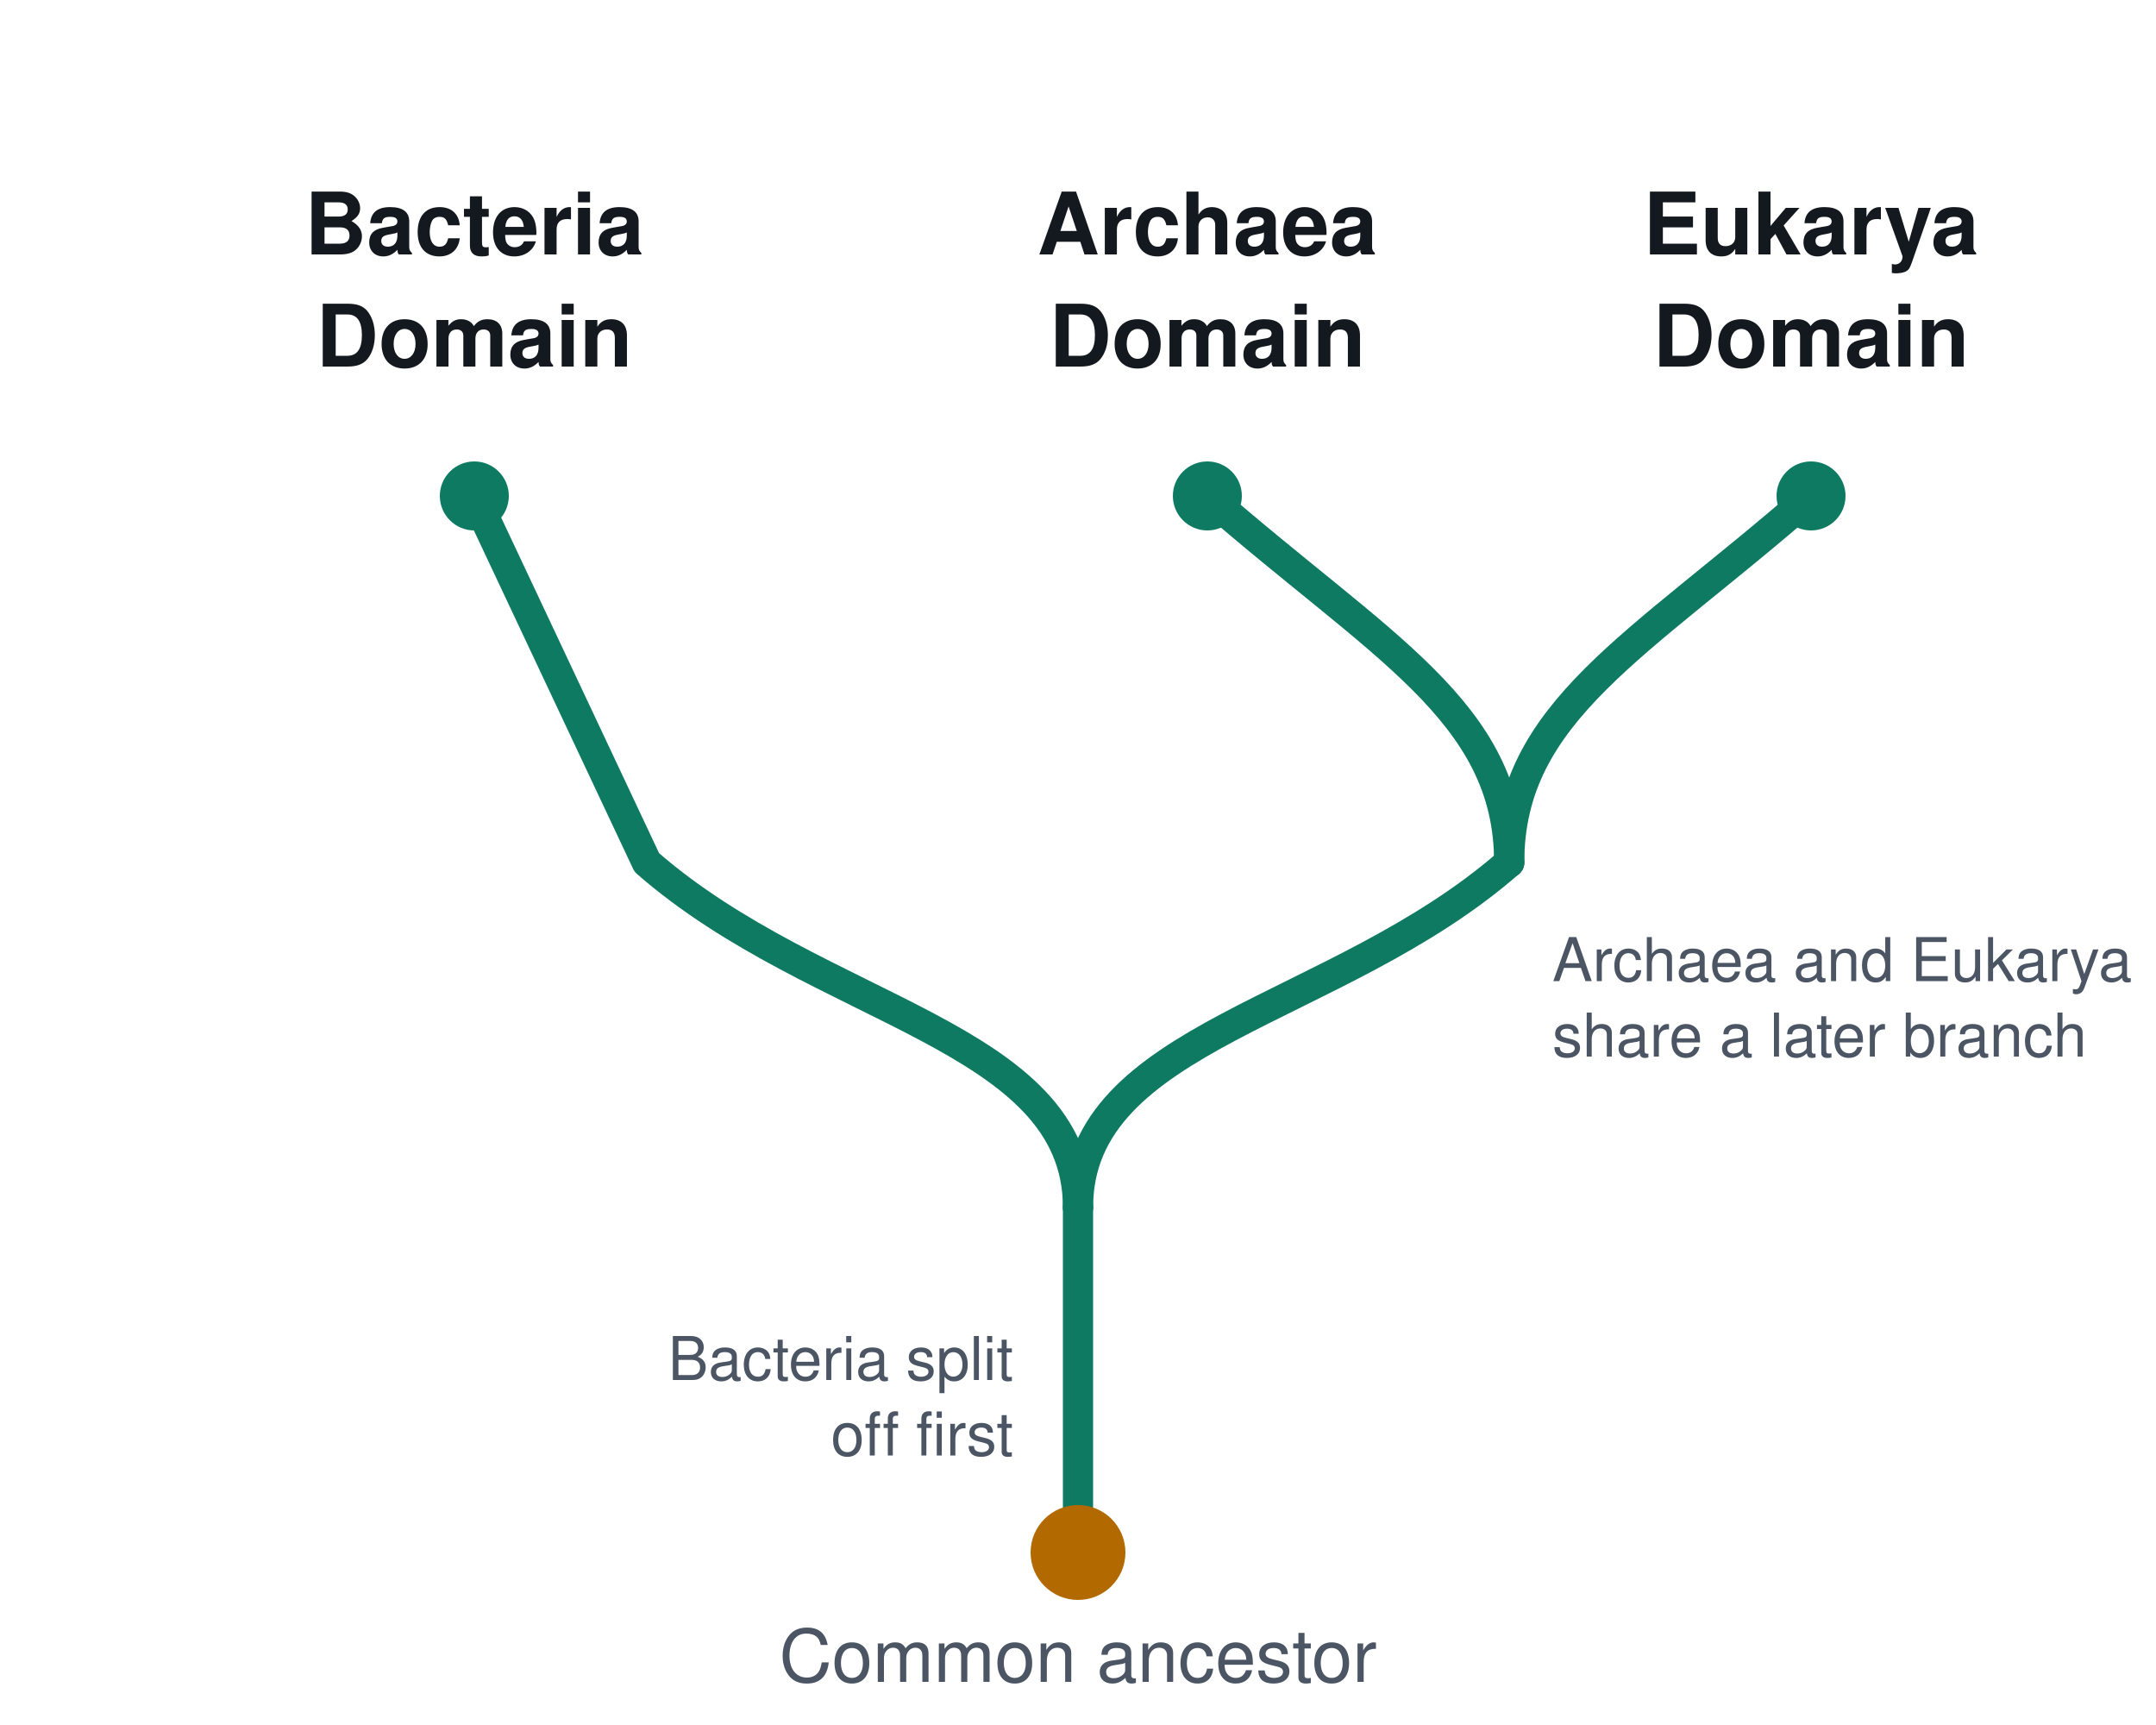
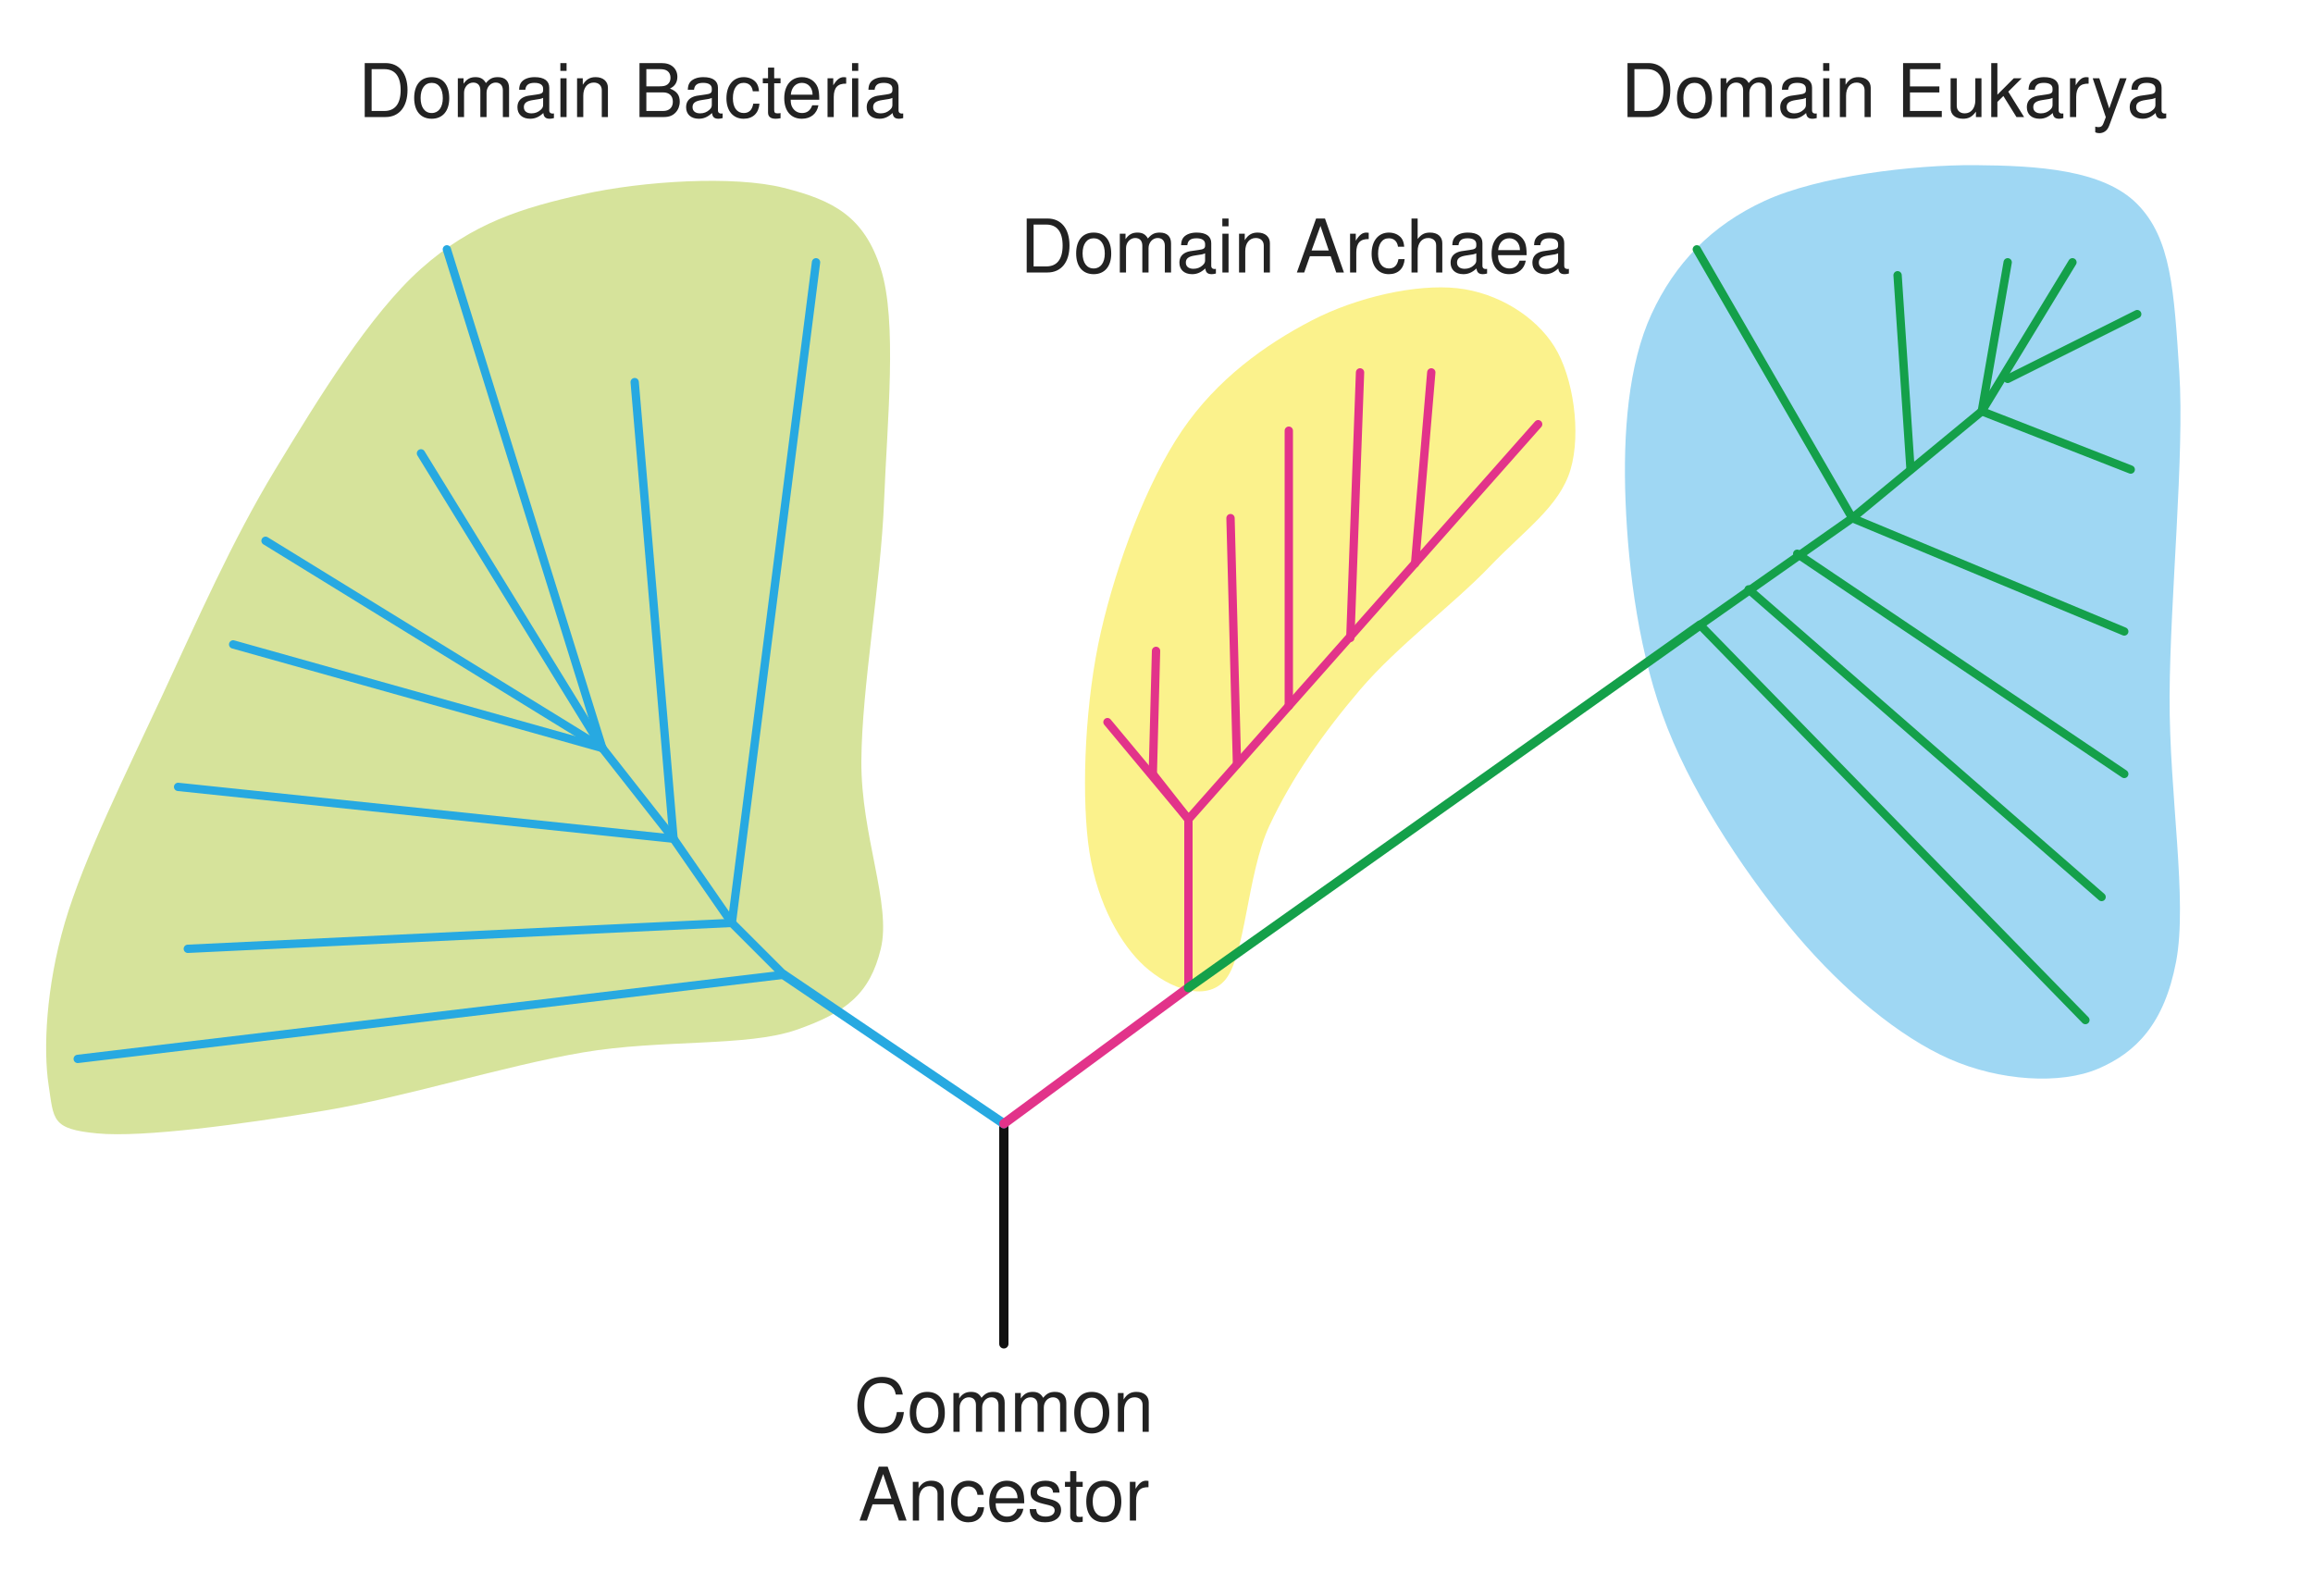
- <svg xmlns="http://www.w3.org/2000/svg" viewBox="0 0 1000 800" font-family="Segoe UI, Helvetica, Arial, sans-serif">
-   <rect width="1000" height="800" fill="#ffffff" />
-   <g stroke="#0f7a62" stroke-width="14" fill="none" stroke-linecap="round" stroke-linejoin="round">
-     <path d="M500 720 L500 560" />
-     <path d="M500 560 C500 480 380 470 300 400 L220 230" />
-     <path d="M500 560 C500 480 620 470 700 400" />
-     <path d="M700 400 C700 330 640 300 560 230" />
-     <path d="M700 400 C700 330 760 300 840 230" />
-   </g>
-   <g fill="#0f7a62">
-     <circle cx="220" cy="230" r="16" />
-     <circle cx="560" cy="230" r="16" />
-     <circle cx="840" cy="230" r="16" />
-   </g>
-   <circle cx="500" cy="720" r="22" fill="#b26a00" />
-   <g font-size="40" font-weight="700" fill="#14181f" text-anchor="middle">
-     <text x="220" y="170">Domain</text>
-     <text x="220" y="118">Bacteria</text>
-     <text x="560" y="170">Domain</text>
-     <text x="560" y="118">Archaea</text>
-     <text x="840" y="170">Domain</text>
-     <text x="840" y="118">Eukarya</text>
-   </g>
-   <g font-size="34" fill="#4b5563" text-anchor="middle">
-     <text x="500" y="780">Common ancestor</text>
-   </g>
-   <g font-size="28" fill="#4b5563">
-     <text x="720" y="455">Archaea and Eukarya</text>
-     <text x="720" y="490">share a later branch</text>
-   </g>
-   <g font-size="28" fill="#4b5563" text-anchor="end">
-     <text x="470" y="640">Bacteria split</text>
-     <text x="470" y="675">off first</text>
-   </g>
+ <svg xmlns="http://www.w3.org/2000/svg" viewBox="0 0 1000 690" font-family="Segoe UI, Helvetica, Arial, sans-serif">
+   <rect width="1000" height="690" fill="#ffffff" />
+   <path d="M21 469 C18.7 453.8 19.8 427 28 399 C36.2 371 54.8 333.7 70 301 C85.2 268.3 100.3 233.8 119 203 C137.7 172.2 159.8 136 182 116.2 C204.2 96.4 225.9 89.8 252 84 C278.1 78.2 317.3 75.8 338.8 81.2 C360.3 86.6 373.6 93.6 380.8 116.2 C388 138.8 383.6 181.5 382.2 217 C380.8 252.5 372.6 296.8 372.4 329 C372.2 361.2 385.5 390.8 380.8 410.2 C376.1 429.6 365.9 437.7 344.4 445.2 C322.9 452.7 286.1 449.2 252 455 C217.9 460.8 175 474.4 140 480.2 C105 486 61.8 491.9 42 490 C22.2 488.1 23.3 484.2 21 469 Z" stroke="none" stroke-width="0" fill="#d6e39b" stroke-linejoin="round" stroke-linecap="round" />
+   <path d="M470.4 364 C467.6 340.2 469.2 302.6 476 273 C482.8 243.4 495.8 208.6 511 186.2 C526.2 163.8 547.2 148.9 567 138.6 C586.8 128.3 612.5 122.7 630 124.6 C647.5 126.5 663.8 136.7 672 149.8 C680.2 162.9 683.7 187.1 679 203 C674.3 218.9 659.2 229.1 644 245 C628.8 260.9 603.9 279.5 588 298.2 C572.1 316.9 558.6 336 548.8 357 C539 378 538.5 414.4 529.2 424.2 C519.9 434 502.6 425.8 492.8 415.8 C483 405.8 473.2 387.8 470.4 364 Z" stroke="none" stroke-width="0" fill="#fbf28c" stroke-linejoin="round" stroke-linecap="round" />
+   <path d="M702.8 217 C701.6 187.1 704 157.5 714 135.8 C724 114.1 739.7 97.5 763 86.8 C786.3 76.1 827.2 71.2 854 71.4 C880.8 71.6 909.3 73.3 924 88.2 C938.7 103.1 939.9 125.5 942.2 161 C944.5 196.5 938.2 258.5 938 301 C937.8 343.5 945.9 389 940.8 415.8 C935.7 442.6 923.5 455 907.2 462 C890.9 469 864.5 467.4 842.8 457.8 C821.1 448.2 797.3 428.4 777 404.6 C756.7 380.8 733.4 346.3 721 315 C708.6 283.7 704 246.9 702.8 217 Z" stroke="none" stroke-width="0" fill="#9fd7f3" stroke-linejoin="round" stroke-linecap="round" />
+   <path d="M434 581 L434 485.8" stroke="#111111" stroke-width="4" fill="none" stroke-linejoin="round" stroke-linecap="round" />
+   <path d="M434 485.8 L338.8 421.4" stroke="#27a9e1" stroke-width="4" fill="none" stroke-linejoin="round" stroke-linecap="round" />
+   <path d="M434 485.8 L513.8 427" stroke="#e2338a" stroke-width="4" fill="none" stroke-linejoin="round" stroke-linecap="round" />
+   <path d="M338.8 421.4 L316.4 399 L291.2 362.6 L260.4 323.4" stroke="#27a9e1" stroke-width="3.6" fill="none" stroke-linejoin="round" stroke-linecap="round" />
+   <path d="M338.8 421.4 L33.6 457.8" stroke="#27a9e1" stroke-width="3.6" fill="none" stroke-linejoin="round" stroke-linecap="round" />
+   <path d="M316.4 399 L81.2 410.2" stroke="#27a9e1" stroke-width="3.6" fill="none" stroke-linejoin="round" stroke-linecap="round" />
+   <path d="M316.4 399 L352.8 113.4" stroke="#27a9e1" stroke-width="3.6" fill="none" stroke-linejoin="round" stroke-linecap="round" />
+   <path d="M291.2 362.6 L77 340.2" stroke="#27a9e1" stroke-width="3.6" fill="none" stroke-linejoin="round" stroke-linecap="round" />
+   <path d="M291.2 362.6 L274.4 165.2" stroke="#27a9e1" stroke-width="3.6" fill="none" stroke-linejoin="round" stroke-linecap="round" />
+   <path d="M260.4 323.4 L100.8 278.6" stroke="#27a9e1" stroke-width="3.6" fill="none" stroke-linejoin="round" stroke-linecap="round" />
+   <path d="M260.4 323.4 L193.2 107.8" stroke="#27a9e1" stroke-width="3.6" fill="none" stroke-linejoin="round" stroke-linecap="round" />
+   <path d="M260.4 323.4 L182 196" stroke="#27a9e1" stroke-width="3.6" fill="none" stroke-linejoin="round" stroke-linecap="round" />
+   <path d="M260.4 323.4 L114.8 233.8" stroke="#27a9e1" stroke-width="3.6" fill="none" stroke-linejoin="round" stroke-linecap="round" />
+   <path d="M513.8 427 L513.8 354.2 L665 183.4" stroke="#e2338a" stroke-width="3.6" fill="none" stroke-linejoin="round" stroke-linecap="round" />
+   <path d="M513.8 354.2 L478.8 312.2" stroke="#e2338a" stroke-width="3.6" fill="none" stroke-linejoin="round" stroke-linecap="round" />
+   <path d="M498.4 334.6 L499.8 281.4" stroke="#e2338a" stroke-width="3.6" fill="none" stroke-linejoin="round" stroke-linecap="round" />
+   <path d="M534.8 330.4 L532 224" stroke="#e2338a" stroke-width="3.6" fill="none" stroke-linejoin="round" stroke-linecap="round" />
+   <path d="M557.2 305.2 L557.2 186.2" stroke="#e2338a" stroke-width="3.6" fill="none" stroke-linejoin="round" stroke-linecap="round" />
+   <path d="M583.8 275.8 L588 161" stroke="#e2338a" stroke-width="3.6" fill="none" stroke-linejoin="round" stroke-linecap="round" />
+   <path d="M611.8 243.6 L618.8 161" stroke="#e2338a" stroke-width="3.6" fill="none" stroke-linejoin="round" stroke-linecap="round" />
+   <path d="M513.8 354.2 L498.4 334.6" stroke="#e2338a" stroke-width="3.6" fill="none" stroke-linejoin="round" stroke-linecap="round" />
+   <path d="M513.8 427 L735 270.2" stroke="#14a04a" stroke-width="4" fill="none" stroke-linejoin="round" stroke-linecap="round" />
+   <path d="M735 270.2 L800.8 224 L856.8 177.8 L896 113.4" stroke="#14a04a" stroke-width="3.6" fill="none" stroke-linejoin="round" stroke-linecap="round" />
+   <path d="M735 270.2 L901.6 441" stroke="#14a04a" stroke-width="3.6" fill="none" stroke-linejoin="round" stroke-linecap="round" />
+   <path d="M756 254.8 L908.6 387.8" stroke="#14a04a" stroke-width="3.6" fill="none" stroke-linejoin="round" stroke-linecap="round" />
+   <path d="M777 239.4 L918.4 334.6" stroke="#14a04a" stroke-width="3.6" fill="none" stroke-linejoin="round" stroke-linecap="round" />
+   <path d="M800.8 224 L918.4 273" stroke="#14a04a" stroke-width="3.6" fill="none" stroke-linejoin="round" stroke-linecap="round" />
+   <path d="M800.8 224 L733.6 107.8" stroke="#14a04a" stroke-width="3.6" fill="none" stroke-linejoin="round" stroke-linecap="round" />
+   <path d="M826 203 L820.4 119" stroke="#14a04a" stroke-width="3.6" fill="none" stroke-linejoin="round" stroke-linecap="round" />
+   <path d="M856.8 177.8 L921.2 203" stroke="#14a04a" stroke-width="3.6" fill="none" stroke-linejoin="round" stroke-linecap="round" />
+   <path d="M868 163.8 L924 135.8" stroke="#14a04a" stroke-width="3.6" fill="none" stroke-linejoin="round" stroke-linecap="round" />
+   <path d="M856.8 177.8 L868 113.4" stroke="#14a04a" stroke-width="3.6" fill="none" stroke-linejoin="round" stroke-linecap="round" />
+   <text x="273" y="50.6" font-size="32" fill="#222222" text-anchor="middle" font-weight="400">Domain Bacteria</text>
+   <text x="560" y="117.8" font-size="32" fill="#222222" text-anchor="middle" font-weight="400">Domain Archaea</text>
+   <text x="819" y="50.6" font-size="32" fill="#222222" text-anchor="middle" font-weight="400">Domain Eukarya</text>
+   <text x="434" y="619" font-size="32" fill="#222222" text-anchor="middle" font-weight="400">Common</text>
+   <text x="434" y="657.4" font-size="32" fill="#222222" text-anchor="middle" font-weight="400">Ancestor</text>
</svg>
